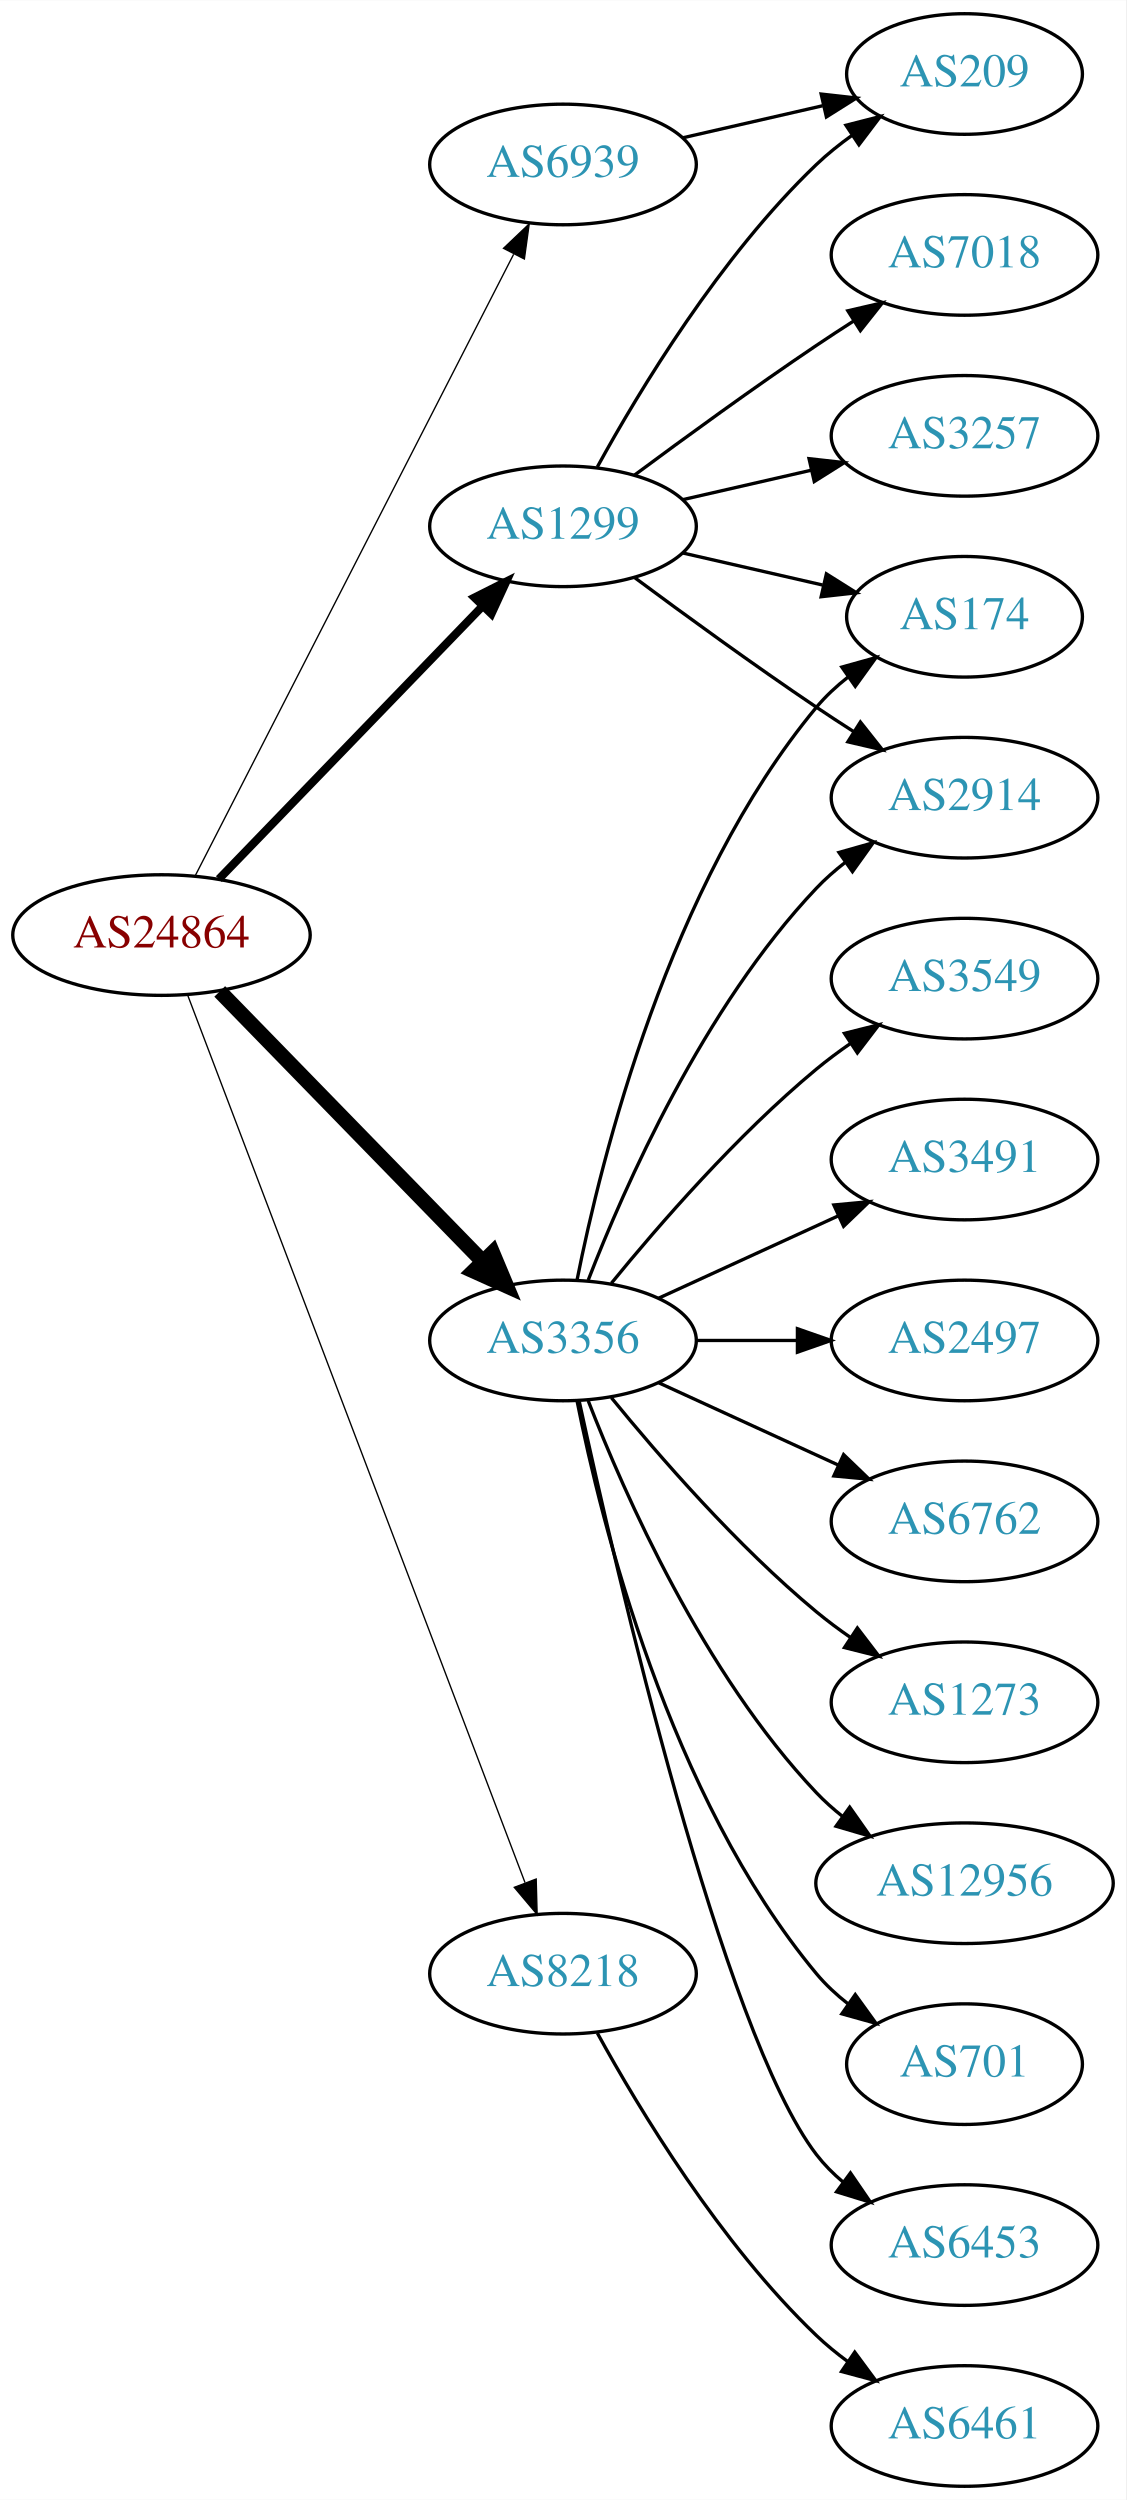
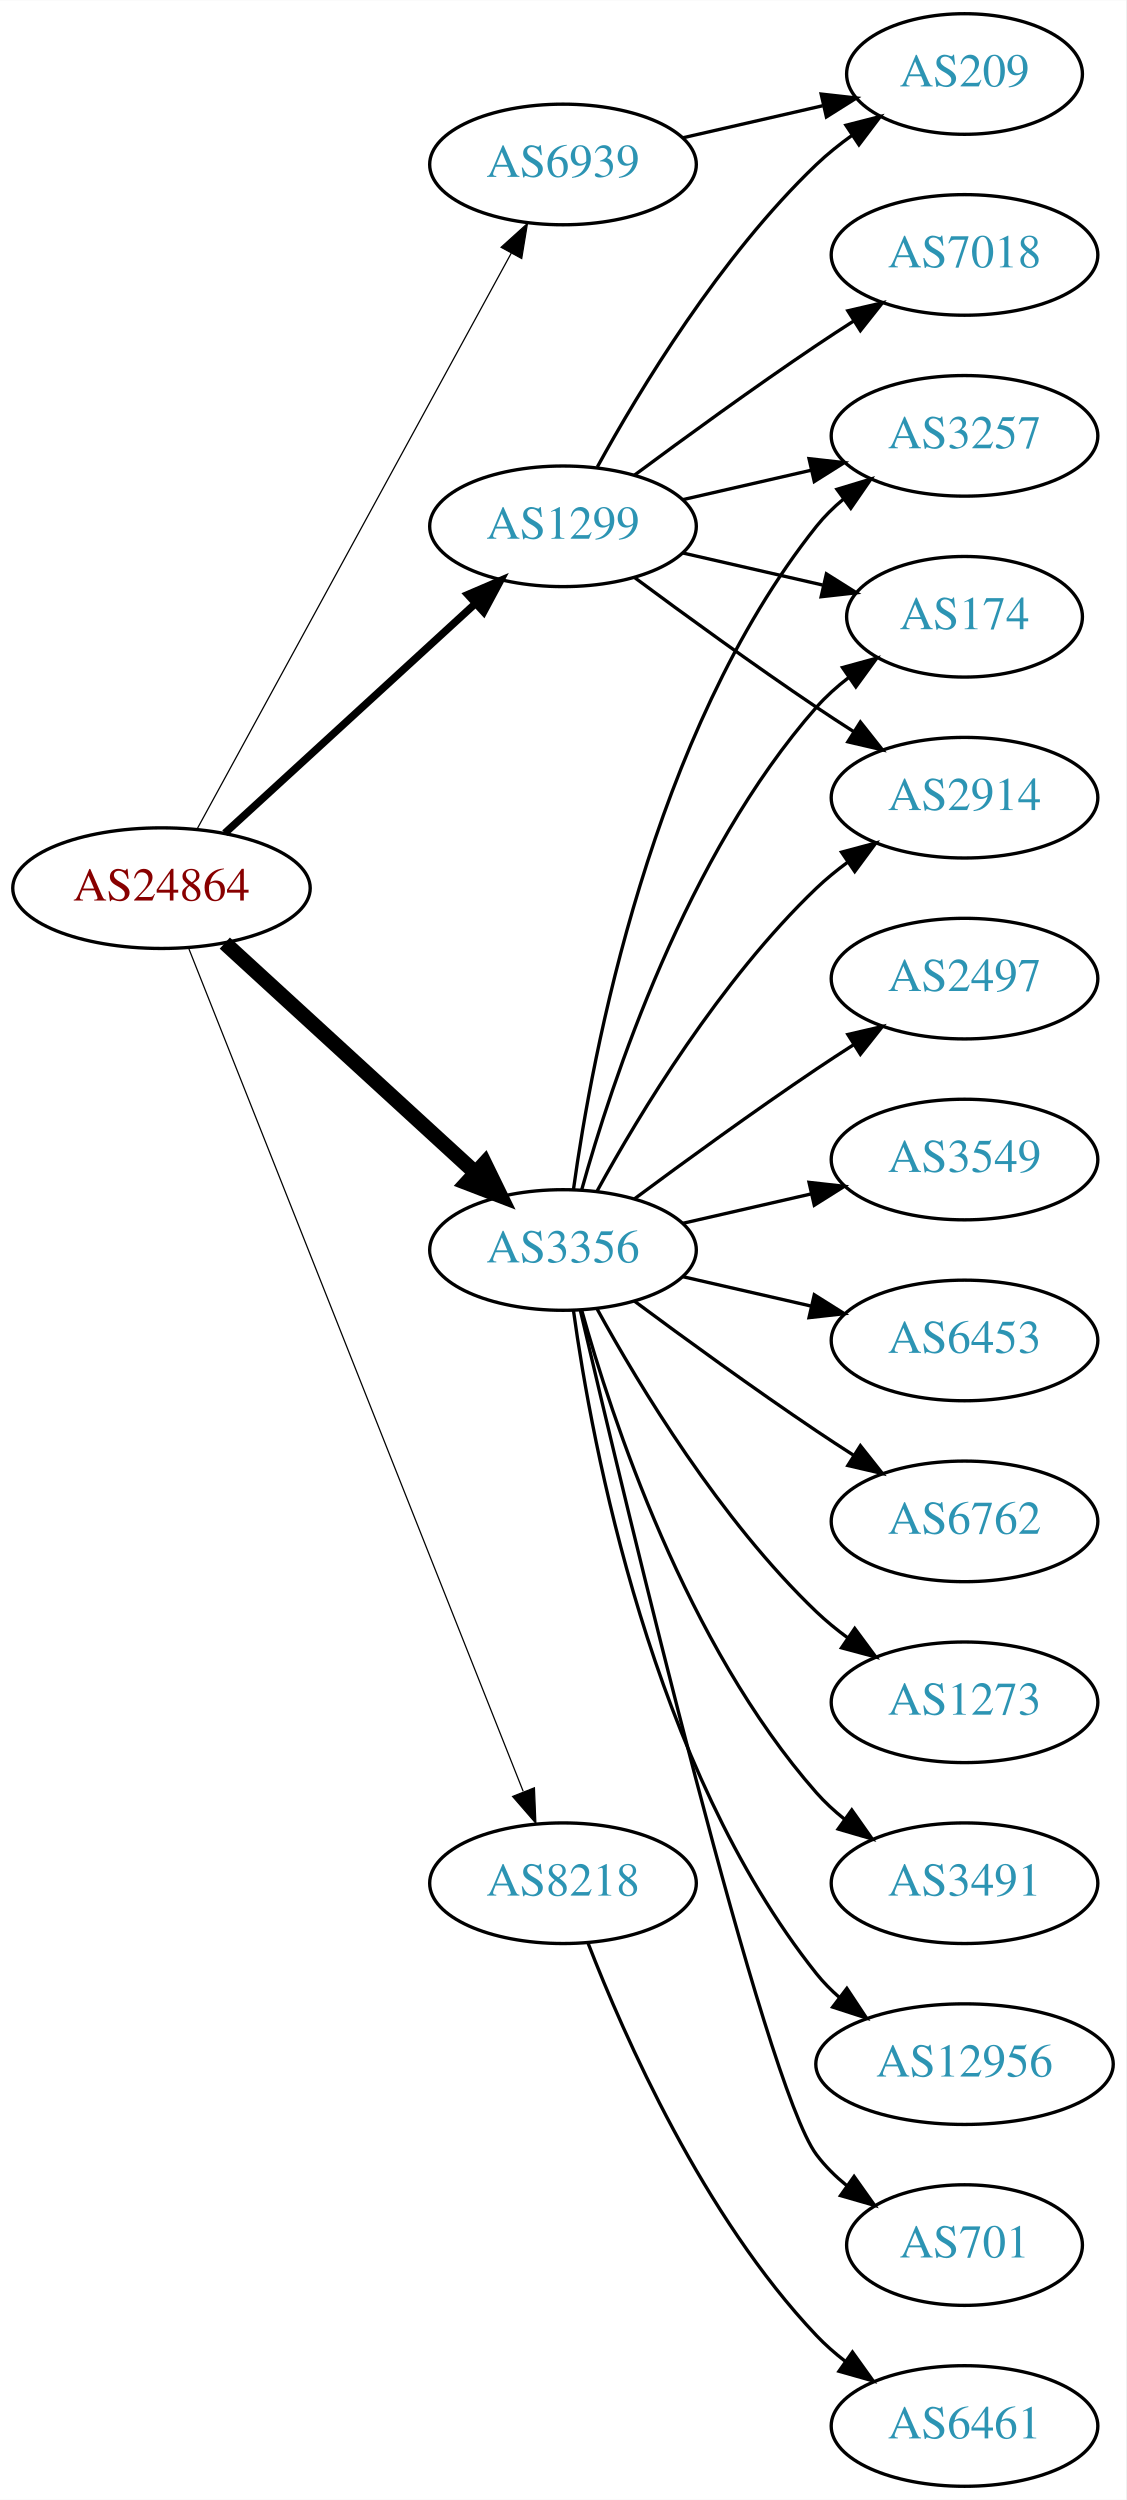
<svg xmlns="http://www.w3.org/2000/svg" xmlns:xlink="http://www.w3.org/1999/xlink" width="336pt" height="746pt" viewBox="0.00 0.00 336.08 746.00">
  <g id="graph0" class="graph" transform="scale(1 1) rotate(0) translate(4 742)">
    <polygon fill="white" stroke="none" points="-4,4 -4,-742 332.077,-742 332.077,4 -4,4" />
    <g id="node1" class="node">
      <g id="a_node1">
        <a xlink:href="/asn/24864" xlink:title="AS24864 ~ Raiffeisen Informatik GmbH [AT]">
-           <ellipse fill="#ffffff" stroke="black" cx="44.196" cy="-463" rx="44.393" ry="18" />
-           <text text-anchor="middle" x="44.196" y="-459.3" font-family="Times,serif" font-size="14.00" fill="#880000">AS24864</text>
+           <ellipse fill="#ffffff" stroke="black" cx="44.196" cy="-477" rx="44.393" ry="18" />
+           <text text-anchor="middle" x="44.196" y="-473.3" font-family="Times,serif" font-size="14.00" fill="#880000">AS24864</text>
        </a>
      </g>
    </g>
    <g id="node2" class="node">
      <g id="a_node2">
        <a xlink:href="/asn/1299" xlink:title="AS1299 ~ Telia Carrier [EU]">
          <ellipse fill="#ffffff" stroke="black" cx="164.039" cy="-585" rx="39.794" ry="18" />
          <text text-anchor="middle" x="164.039" y="-581.3" font-family="Times,serif" font-size="14.00" fill="#2c94b3">AS1299</text>
        </a>
      </g>
    </g>
    <g id="edge1" class="edge">
-       <path fill="none" stroke="black" stroke-width="2.455" d="M61.334,-479.708C81.697,-500.789 116.851,-537.183 140.026,-561.175" />
-       <polygon fill="black" stroke="black" stroke-width="2.455" points="137.63,-563.733 147.095,-568.494 142.665,-558.87 137.63,-563.733" />
+       <path fill="none" stroke="black" stroke-width="2.25" d="M63.094,-493.403C83.022,-511.667 115.38,-541.322 137.857,-561.921" />
+       <polygon fill="black" stroke="black" stroke-width="2.25" points="135.622,-564.62 145.359,-568.797 140.351,-559.46 135.622,-564.62" />
    </g>
    <g id="node3" class="node">
      <g id="a_node3">
        <a xlink:href="/asn/3356" xlink:title="AS3356 ~ Level 3 Parent, LLC [US]">
-           <ellipse fill="#ffffff" stroke="black" cx="164.039" cy="-342" rx="39.794" ry="18" />
-           <text text-anchor="middle" x="164.039" y="-338.3" font-family="Times,serif" font-size="14.00" fill="#2c94b3">AS3356</text>
+           <ellipse fill="#ffffff" stroke="black" cx="164.039" cy="-369" rx="39.794" ry="18" />
+           <text text-anchor="middle" x="164.039" y="-365.3" font-family="Times,serif" font-size="14.00" fill="#2c94b3">AS3356</text>
        </a>
      </g>
    </g>
    <g id="edge2" class="edge">
-       <path fill="none" stroke="black" stroke-width="4.5" d="M61.582,-446.175C82.011,-425.198 117.049,-389.222 140.129,-365.523" />
-       <polygon fill="black" stroke="black" stroke-width="4.5" points="143.013,-368.206 147.169,-358.295 137.371,-362.712 143.013,-368.206" />
+       <path fill="none" stroke="black" stroke-width="4.5" d="M63.094,-460.597C83.022,-442.333 115.38,-412.678 137.857,-392.079" />
+       <polygon fill="black" stroke="black" stroke-width="4.5" points="140.647,-394.863 145.359,-385.203 135.326,-389.057 140.647,-394.863" />
    </g>
    <g id="node4" class="node">
      <g id="a_node4">
        <a xlink:href="/asn/6939" xlink:title="AS6939 ~ Hurricane Electric LLC [US]">
          <ellipse fill="#ffffff" stroke="black" cx="164.039" cy="-693" rx="39.794" ry="18" />
          <text text-anchor="middle" x="164.039" y="-689.3" font-family="Times,serif" font-size="14.00" fill="#2c94b3">AS6939</text>
        </a>
      </g>
    </g>
    <g id="edge3" class="edge">
-       <path fill="none" stroke="black" stroke-width="0.409" d="M54.247,-480.666C74.769,-520.719 124.936,-618.634 149.305,-666.196" />
-       <polygon fill="black" stroke="black" stroke-width="0.409" points="146.282,-667.97 153.957,-675.274 152.512,-664.778 146.282,-667.97" />
+       <path fill="none" stroke="black" stroke-width="0.375" d="M54.84,-494.676C75.521,-532.584 124.234,-621.873 148.613,-666.559" />
+       <polygon fill="black" stroke="black" stroke-width="0.375" points="145.565,-668.28 153.427,-675.383 151.71,-664.928 145.565,-668.28" />
    </g>
    <g id="node5" class="node">
      <g id="a_node5">
        <a xlink:href="/asn/8218" xlink:title="AS8218 ~ legacy Neotelecoms [FR]">
-           <ellipse fill="#ffffff" stroke="black" cx="164.039" cy="-153" rx="39.794" ry="18" />
-           <text text-anchor="middle" x="164.039" y="-149.3" font-family="Times,serif" font-size="14.00" fill="#2c94b3">AS8218</text>
+           <ellipse fill="#ffffff" stroke="black" cx="164.039" cy="-180" rx="39.794" ry="18" />
+           <text text-anchor="middle" x="164.039" y="-176.3" font-family="Times,serif" font-size="14.00" fill="#2c94b3">AS8218</text>
        </a>
      </g>
    </g>
    <g id="edge4" class="edge">
-       <path fill="none" stroke="black" stroke-width="0.409" d="M52.041,-444.993C71.817,-392.97 129.12,-242.227 152.708,-180.176" />
-       <polygon fill="black" stroke="black" stroke-width="0.409" points="156.04,-181.261 156.322,-170.67 149.497,-178.774 156.04,-181.261" />
+       <path fill="none" stroke="black" stroke-width="0.375" d="M52.39,-458.868C72.325,-408.627 128.366,-267.385 152.148,-207.447" />
+       <polygon fill="black" stroke="black" stroke-width="0.375" points="155.504,-208.48 155.939,-197.894 148.997,-205.899 155.504,-208.48" />
    </g>
    <g id="node6" class="node">
      <g id="a_node6">
+         <a xlink:href="/asn/3257" xlink:title="AS3257 ~ GTT [DE]">
+           <ellipse fill="#ffffff" stroke="black" cx="283.881" cy="-612" rx="39.794" ry="18" />
+           <text text-anchor="middle" x="283.881" y="-608.3" font-family="Times,serif" font-size="14.00" fill="#2c94b3">AS3257</text>
+         </a>
+       </g>
+     </g>
+     <g id="edge5" class="edge">
+       <path fill="none" stroke="black" d="M199.758,-592.955C211.758,-595.704 225.379,-598.825 238.071,-601.733" />
+       <polygon fill="black" stroke="black" points="237.474,-605.187 248.003,-604.009 239.037,-598.364 237.474,-605.187" />
+     </g>
+     <g id="node7" class="node">
+       <g id="a_node7">
+         <a xlink:href="/asn/7018" xlink:title="AS7018 ~ AT&amp;T Services, Inc. [US]">
+           <ellipse fill="#ffffff" stroke="black" cx="283.881" cy="-666" rx="39.794" ry="18" />
+           <text text-anchor="middle" x="283.881" y="-662.3" font-family="Times,serif" font-size="14.00" fill="#2c94b3">AS7018</text>
+         </a>
+       </g>
+     </g>
+     <g id="edge6" class="edge">
+       <path fill="none" stroke="black" d="M185.369,-600.277C200.231,-611.304 220.976,-626.407 239.685,-639 243.234,-641.389 246.984,-643.839 250.733,-646.242" />
+       <polygon fill="black" stroke="black" points="249.059,-649.325 259.381,-651.712 252.801,-643.409 249.059,-649.325" />
+     </g>
+     <g id="node8" class="node">
+       <g id="a_node8">
+         <a xlink:href="/asn/174" xlink:title="AS174 ~ Cogent Communications [US]">
+           <ellipse fill="#ffffff" stroke="black" cx="283.881" cy="-558" rx="35.194" ry="18" />
+           <text text-anchor="middle" x="283.881" y="-554.3" font-family="Times,serif" font-size="14.00" fill="#2c94b3">AS174</text>
+         </a>
+       </g>
+     </g>
+     <g id="edge7" class="edge">
+       <path fill="none" stroke="black" d="M199.758,-577.045C212.85,-574.045 227.873,-570.604 241.513,-567.478" />
+       <polygon fill="black" stroke="black" points="242.655,-570.807 251.621,-565.162 241.091,-563.984 242.655,-570.807" />
+     </g>
+     <g id="node9" class="node">
+       <g id="a_node9">
        <a xlink:href="/asn/209" xlink:title="AS209 ~ CenturyLink Communications, LLC [US]">
          <ellipse fill="#ffffff" stroke="black" cx="283.881" cy="-720" rx="35.194" ry="18" />
          <text text-anchor="middle" x="283.881" y="-716.3" font-family="Times,serif" font-size="14.00" fill="#2c94b3">AS209</text>
        </a>
      </g>
    </g>
-     <g id="edge5" class="edge">
+     <g id="edge8" class="edge">
      <path fill="none" stroke="black" d="M174.28,-602.713C186.825,-625.561 211.002,-665.611 239.685,-693 242.939,-696.107 246.606,-699.046 250.393,-701.76" />
      <polygon fill="black" stroke="black" points="248.495,-704.701 258.761,-707.322 252.37,-698.872 248.495,-704.701" />
    </g>
-     <g id="node7" class="node">
-       <g id="a_node7">
-         <a xlink:href="/asn/174" xlink:title="AS174 ~ Cogent Communications [US]">
-           <ellipse fill="#ffffff" stroke="black" cx="283.881" cy="-558" rx="35.194" ry="18" />
-           <text text-anchor="middle" x="283.881" y="-554.3" font-family="Times,serif" font-size="14.00" fill="#2c94b3">AS174</text>
-         </a>
-       </g>
-     </g>
-     <g id="edge6" class="edge">
-       <path fill="none" stroke="black" d="M199.758,-577.045C212.85,-574.045 227.873,-570.604 241.513,-567.478" />
-       <polygon fill="black" stroke="black" points="242.655,-570.807 251.621,-565.162 241.091,-563.984 242.655,-570.807" />
-     </g>
-     <g id="node8" class="node">
-       <g id="a_node8">
+     <g id="node10" class="node">
+       <g id="a_node10">
        <a xlink:href="/asn/2914" xlink:title="AS2914 ~ NTT America, Inc. [US]">
          <ellipse fill="#ffffff" stroke="black" cx="283.881" cy="-504" rx="39.794" ry="18" />
          <text text-anchor="middle" x="283.881" y="-500.3" font-family="Times,serif" font-size="14.00" fill="#2c94b3">AS2914</text>
        </a>
      </g>
    </g>
-     <g id="edge7" class="edge">
+     <g id="edge9" class="edge">
      <path fill="none" stroke="black" d="M185.369,-569.723C200.231,-558.696 220.976,-543.593 239.685,-531 243.234,-528.611 246.984,-526.161 250.733,-523.758" />
      <polygon fill="black" stroke="black" points="252.801,-526.591 259.381,-518.288 249.059,-520.675 252.801,-526.591" />
    </g>
-     <g id="node9" class="node">
-       <g id="a_node9">
-         <a xlink:href="/asn/7018" xlink:title="AS7018 ~ AT&amp;T Services, Inc. [US]">
-           <ellipse fill="#ffffff" stroke="black" cx="283.881" cy="-666" rx="39.794" ry="18" />
-           <text text-anchor="middle" x="283.881" y="-662.3" font-family="Times,serif" font-size="14.00" fill="#2c94b3">AS7018</text>
-         </a>
-       </g>
-     </g>
-     <g id="edge8" class="edge">
-       <path fill="none" stroke="black" d="M185.369,-600.277C200.231,-611.304 220.976,-626.407 239.685,-639 243.234,-641.389 246.984,-643.839 250.733,-646.242" />
-       <polygon fill="black" stroke="black" points="249.059,-649.325 259.381,-651.712 252.801,-643.409 249.059,-649.325" />
-     </g>
-     <g id="node10" class="node">
-       <g id="a_node10">
-         <a xlink:href="/asn/3257" xlink:title="AS3257 ~ GTT [DE]">
-           <ellipse fill="#ffffff" stroke="black" cx="283.881" cy="-612" rx="39.794" ry="18" />
-           <text text-anchor="middle" x="283.881" y="-608.3" font-family="Times,serif" font-size="14.00" fill="#2c94b3">AS3257</text>
-         </a>
-       </g>
-     </g>
-     <g id="edge9" class="edge">
-       <path fill="none" stroke="black" d="M199.758,-592.955C211.758,-595.704 225.379,-598.825 238.071,-601.733" />
-       <polygon fill="black" stroke="black" points="237.474,-605.187 248.003,-604.009 239.037,-598.364 237.474,-605.187" />
-     </g>
-     <g id="edge11" class="edge">
-       <path fill="none" stroke="black" d="M168.237,-360.073C175.401,-396.141 195.675,-478.125 239.685,-531 242.422,-534.288 245.667,-537.298 249.13,-540.017" />
-       <polygon fill="black" stroke="black" points="247.265,-542.983 257.471,-545.827 251.267,-537.239 247.265,-542.983" />
-     </g>
-     <g id="edge15" class="edge">
-       <path fill="none" stroke="black" d="M171.562,-359.994C182.312,-387.728 205.969,-441.429 239.685,-477 242.271,-479.728 245.188,-482.294 248.257,-484.677" />
-       <polygon fill="black" stroke="black" points="246.411,-487.658 256.605,-490.543 250.435,-481.93 246.411,-487.658" />
+     <g id="edge12" class="edge">
+       <path fill="none" stroke="black" d="M167.178,-387.17C172.678,-426.974 190.504,-523.233 239.685,-585 242.026,-587.94 244.781,-590.649 247.747,-593.121" />
+       <polygon fill="black" stroke="black" points="245.812,-596.042 255.953,-599.11 249.939,-590.388 245.812,-596.042" />
+     </g>
+     <g id="edge17" class="edge">
+       <path fill="none" stroke="black" d="M169.612,-386.946C178.517,-418.995 200.801,-486.842 239.685,-531 242.512,-534.211 245.814,-537.172 249.309,-539.864" />
+       <polygon fill="black" stroke="black" points="247.466,-542.845 257.684,-545.645 251.443,-537.084 247.466,-542.845" />
+     </g>
+     <g id="edge10" class="edge">
+       <path fill="none" stroke="black" d="M174.28,-386.713C186.825,-409.561 211.002,-449.611 239.685,-477 242.553,-479.739 245.742,-482.347 249.051,-484.785" />
+       <polygon fill="black" stroke="black" points="247.175,-487.742 257.411,-490.477 251.114,-481.956 247.175,-487.742" />
    </g>
    <g id="node11" class="node">
      <g id="a_node11">
-         <a xlink:href="/asn/2497" xlink:title="AS2497 ~ Internet Initiative Japan Inc. [JP]">
+         <a xlink:href="/asn/6453" xlink:title="AS6453 ~ TATA COMMUNICATIONS (AMERICA) INC [US]">
          <ellipse fill="#ffffff" stroke="black" cx="283.881" cy="-342" rx="39.794" ry="18" />
-           <text text-anchor="middle" x="283.881" y="-338.3" font-family="Times,serif" font-size="14.00" fill="#2c94b3">AS2497</text>
-         </a>
-       </g>
-     </g>
-     <g id="edge10" class="edge">
-       <path fill="none" stroke="black" d="M203.951,-342C213.505,-342 223.854,-342 233.817,-342" />
-       <polygon fill="black" stroke="black" points="234.009,-345.5 244.009,-342 234.009,-338.5 234.009,-345.5" />
+           <text text-anchor="middle" x="283.881" y="-338.3" font-family="Times,serif" font-size="14.00" fill="#2c94b3">AS6453</text>
+         </a>
+       </g>
+     </g>
+     <g id="edge11" class="edge">
+       <path fill="none" stroke="black" d="M199.758,-361.045C211.758,-358.296 225.379,-355.175 238.071,-352.267" />
+       <polygon fill="black" stroke="black" points="239.037,-355.636 248.003,-349.991 237.474,-348.813 239.037,-355.636" />
    </g>
    <g id="node12" class="node">
      <g id="a_node12">
        <a xlink:href="/asn/6762" xlink:title="AS6762 ~ TELECOM ITALIA SPARKLE S.p.A. [IT]">
          <ellipse fill="#ffffff" stroke="black" cx="283.881" cy="-288" rx="39.794" ry="18" />
          <text text-anchor="middle" x="283.881" y="-284.3" font-family="Times,serif" font-size="14.00" fill="#2c94b3">AS6762</text>
        </a>
      </g>
    </g>
-     <g id="edge12" class="edge">
-       <path fill="none" stroke="black" d="M192.667,-329.339C208.624,-322.027 228.895,-312.739 246.178,-304.819" />
-       <polygon fill="black" stroke="black" points="247.793,-307.929 255.425,-300.581 244.876,-301.565 247.793,-307.929" />
+     <g id="edge13" class="edge">
+       <path fill="none" stroke="black" d="M185.369,-353.723C200.231,-342.696 220.976,-327.593 239.685,-315 243.234,-312.611 246.984,-310.161 250.733,-307.758" />
+       <polygon fill="black" stroke="black" points="252.801,-310.591 259.381,-302.288 249.059,-304.675 252.801,-310.591" />
    </g>
    <g id="node13" class="node">
      <g id="a_node13">
        <a xlink:href="/asn/1273" xlink:title="AS1273 ~ Vodafone Group PLC [EU]">
          <ellipse fill="#ffffff" stroke="black" cx="283.881" cy="-234" rx="39.794" ry="18" />
          <text text-anchor="middle" x="283.881" y="-230.3" font-family="Times,serif" font-size="14.00" fill="#2c94b3">AS1273</text>
        </a>
      </g>
    </g>
-     <g id="edge13" class="edge">
-       <path fill="none" stroke="black" d="M178.458,-324.935C192.572,-307.625 215.987,-280.655 239.685,-261 242.901,-258.332 246.402,-255.73 249.972,-253.259" />
-       <polygon fill="black" stroke="black" points="251.896,-256.183 258.329,-247.764 248.05,-250.334 251.896,-256.183" />
+     <g id="edge14" class="edge">
+       <path fill="none" stroke="black" d="M174.28,-351.287C186.825,-328.439 211.002,-288.389 239.685,-261 242.553,-258.261 245.742,-255.653 249.051,-253.215" />
+       <polygon fill="black" stroke="black" points="251.114,-256.044 257.411,-247.523 247.175,-250.258 251.114,-256.044" />
    </g>
    <g id="node14" class="node">
      <g id="a_node14">
-         <a xlink:href="/asn/12956" xlink:title="AS12956 ~ TELXIUS [ES]">
-           <ellipse fill="#ffffff" stroke="black" cx="283.881" cy="-180" rx="44.393" ry="18" />
-           <text text-anchor="middle" x="283.881" y="-176.3" font-family="Times,serif" font-size="14.00" fill="#2c94b3">AS12956</text>
-         </a>
-       </g>
-     </g>
-     <g id="edge14" class="edge">
-       <path fill="none" stroke="black" d="M171.562,-324.006C182.312,-296.272 205.969,-242.571 239.685,-207 242.069,-204.485 244.736,-202.107 247.542,-199.883" />
-       <polygon fill="black" stroke="black" points="249.611,-202.707 255.704,-194.039 245.535,-197.015 249.611,-202.707" />
+         <a xlink:href="/asn/3491" xlink:title="AS3491 ~ PCCW Global, Inc. [US]">
+           <ellipse fill="#ffffff" stroke="black" cx="283.881" cy="-180" rx="39.794" ry="18" />
+           <text text-anchor="middle" x="283.881" y="-176.3" font-family="Times,serif" font-size="14.00" fill="#2c94b3">AS3491</text>
+         </a>
+       </g>
+     </g>
+     <g id="edge15" class="edge">
+       <path fill="none" stroke="black" d="M169.612,-351.054C178.517,-319.005 200.801,-251.158 239.685,-207 242.169,-204.179 245.019,-201.551 248.044,-199.129" />
+       <polygon fill="black" stroke="black" points="250.23,-201.869 256.334,-193.209 246.162,-196.172 250.23,-201.869" />
    </g>
    <g id="node15" class="node">
      <g id="a_node15">
-         <a xlink:href="/asn/701" xlink:title="AS701 ~ UUNET [US]">
-           <ellipse fill="#ffffff" stroke="black" cx="283.881" cy="-126" rx="35.194" ry="18" />
-           <text text-anchor="middle" x="283.881" y="-122.3" font-family="Times,serif" font-size="14.00" fill="#2c94b3">AS701</text>
+         <a xlink:href="/asn/12956" xlink:title="AS12956 ~ TELXIUS [ES]">
+           <ellipse fill="#ffffff" stroke="black" cx="283.881" cy="-126" rx="44.393" ry="18" />
+           <text text-anchor="middle" x="283.881" y="-122.3" font-family="Times,serif" font-size="14.00" fill="#2c94b3">AS12956</text>
        </a>
      </g>
    </g>
    <g id="edge16" class="edge">
-       <path fill="none" stroke="black" d="M168.237,-323.927C175.401,-287.859 195.675,-205.875 239.685,-153 242.422,-149.712 245.667,-146.702 249.13,-143.983" />
-       <polygon fill="black" stroke="black" points="251.267,-146.761 257.471,-138.173 247.265,-141.017 251.267,-146.761" />
+       <path fill="none" stroke="black" d="M167.178,-350.83C172.678,-311.026 190.504,-214.767 239.685,-153 241.723,-150.44 244.075,-148.056 246.606,-145.851" />
+       <polygon fill="black" stroke="black" points="248.762,-148.609 254.608,-139.773 244.527,-143.035 248.762,-148.609" />
    </g>
    <g id="node16" class="node">
      <g id="a_node16">
-         <a xlink:href="/asn/6453" xlink:title="AS6453 ~ TATA COMMUNICATIONS (AMERICA) INC [US]">
-           <ellipse fill="#ffffff" stroke="black" cx="283.881" cy="-72" rx="39.794" ry="18" />
-           <text text-anchor="middle" x="283.881" y="-68.3" font-family="Times,serif" font-size="14.00" fill="#2c94b3">AS6453</text>
-         </a>
-       </g>
-     </g>
-     <g id="edge17" class="edge">
-       <path fill="none" stroke="black" d="M168.9,-323.775C179.768,-273.729 211.655,-135.484 239.685,-99 241.975,-96.019 244.695,-93.284 247.639,-90.796" />
-       <polygon fill="black" stroke="black" points="249.833,-93.527 255.816,-84.782 245.686,-87.888 249.833,-93.527" />
+         <a xlink:href="/asn/701" xlink:title="AS701 ~ UUNET [US]">
+           <ellipse fill="#ffffff" stroke="black" cx="283.881" cy="-72" rx="35.194" ry="18" />
+           <text text-anchor="middle" x="283.881" y="-68.3" font-family="Times,serif" font-size="14.00" fill="#2c94b3">AS701</text>
+         </a>
+       </g>
+     </g>
+     <g id="edge18" class="edge">
+       <path fill="none" stroke="black" d="M169.244,-350.867C182.613,-293.701 224.163,-119.806 239.685,-99 242.243,-95.571 245.377,-92.474 248.778,-89.705" />
+       <polygon fill="black" stroke="black" points="250.916,-92.479 257.051,-83.841 246.868,-86.769 250.916,-92.479" />
    </g>
    <g id="node17" class="node">
      <g id="a_node17">
-         <a xlink:href="/asn/3549" xlink:title="AS3549 ~ Level 3 Parent, LLC [US]">
+         <a xlink:href="/asn/2497" xlink:title="AS2497 ~ Internet Initiative Japan Inc. [JP]">
          <ellipse fill="#ffffff" stroke="black" cx="283.881" cy="-450" rx="39.794" ry="18" />
-           <text text-anchor="middle" x="283.881" y="-446.3" font-family="Times,serif" font-size="14.00" fill="#2c94b3">AS3549</text>
-         </a>
-       </g>
-     </g>
-     <g id="edge18" class="edge">
-       <path fill="none" stroke="black" d="M178.458,-359.065C192.572,-376.375 215.987,-403.345 239.685,-423 242.901,-425.668 246.402,-428.27 249.972,-430.741" />
-       <polygon fill="black" stroke="black" points="248.05,-433.666 258.329,-436.236 251.896,-427.817 248.05,-433.666" />
+           <text text-anchor="middle" x="283.881" y="-446.3" font-family="Times,serif" font-size="14.00" fill="#2c94b3">AS2497</text>
+         </a>
+       </g>
+     </g>
+     <g id="edge19" class="edge">
+       <path fill="none" stroke="black" d="M185.369,-384.277C200.231,-395.304 220.976,-410.407 239.685,-423 243.234,-425.389 246.984,-427.839 250.733,-430.242" />
+       <polygon fill="black" stroke="black" points="249.059,-433.325 259.381,-435.712 252.801,-427.409 249.059,-433.325" />
    </g>
    <g id="node18" class="node">
      <g id="a_node18">
-         <a xlink:href="/asn/3491" xlink:title="AS3491 ~ PCCW Global, Inc. [US]">
+         <a xlink:href="/asn/3549" xlink:title="AS3549 ~ Level 3 Parent, LLC [US]">
          <ellipse fill="#ffffff" stroke="black" cx="283.881" cy="-396" rx="39.794" ry="18" />
-           <text text-anchor="middle" x="283.881" y="-392.3" font-family="Times,serif" font-size="14.00" fill="#2c94b3">AS3491</text>
-         </a>
-       </g>
-     </g>
-     <g id="edge19" class="edge">
-       <path fill="none" stroke="black" d="M192.667,-354.661C208.624,-361.973 228.895,-371.261 246.178,-379.181" />
-       <polygon fill="black" stroke="black" points="244.876,-382.435 255.425,-383.419 247.793,-376.071 244.876,-382.435" />
+           <text text-anchor="middle" x="283.881" y="-392.3" font-family="Times,serif" font-size="14.00" fill="#2c94b3">AS3549</text>
+         </a>
+       </g>
    </g>
    <g id="edge20" class="edge">
+       <path fill="none" stroke="black" d="M199.758,-376.955C211.758,-379.704 225.379,-382.825 238.071,-385.733" />
+       <polygon fill="black" stroke="black" points="237.474,-389.187 248.003,-388.009 239.037,-382.364 237.474,-389.187" />
+     </g>
+     <g id="edge21" class="edge">
      <path fill="none" stroke="black" d="M199.758,-700.955C212.85,-703.955 227.873,-707.396 241.513,-710.522" />
      <polygon fill="black" stroke="black" points="241.091,-714.016 251.621,-712.838 242.655,-707.193 241.091,-714.016" />
    </g>
    <g id="node19" class="node">
      <g id="a_node19">
        <a xlink:href="/asn/6461" xlink:title="AS6461 ~ Zayo Bandwidth [US]">
          <ellipse fill="#ffffff" stroke="black" cx="283.881" cy="-18" rx="39.794" ry="18" />
          <text text-anchor="middle" x="283.881" y="-14.3" font-family="Times,serif" font-size="14.00" fill="#2c94b3">AS6461</text>
        </a>
      </g>
    </g>
-     <g id="edge21" class="edge">
-       <path fill="none" stroke="black" d="M174.28,-135.287C186.825,-112.439 211.002,-72.389 239.685,-45 242.553,-42.261 245.742,-39.653 249.051,-37.215" />
-       <polygon fill="black" stroke="black" points="251.114,-40.044 257.411,-31.523 247.175,-34.258 251.114,-40.044" />
+     <g id="edge22" class="edge">
+       <path fill="none" stroke="black" d="M171.562,-162.006C182.312,-134.272 205.969,-80.571 239.685,-45 242.271,-42.272 245.188,-39.706 248.257,-37.323" />
+       <polygon fill="black" stroke="black" points="250.435,-40.069 256.605,-31.457 246.411,-34.342 250.435,-40.069" />
    </g>
  </g>
</svg>
